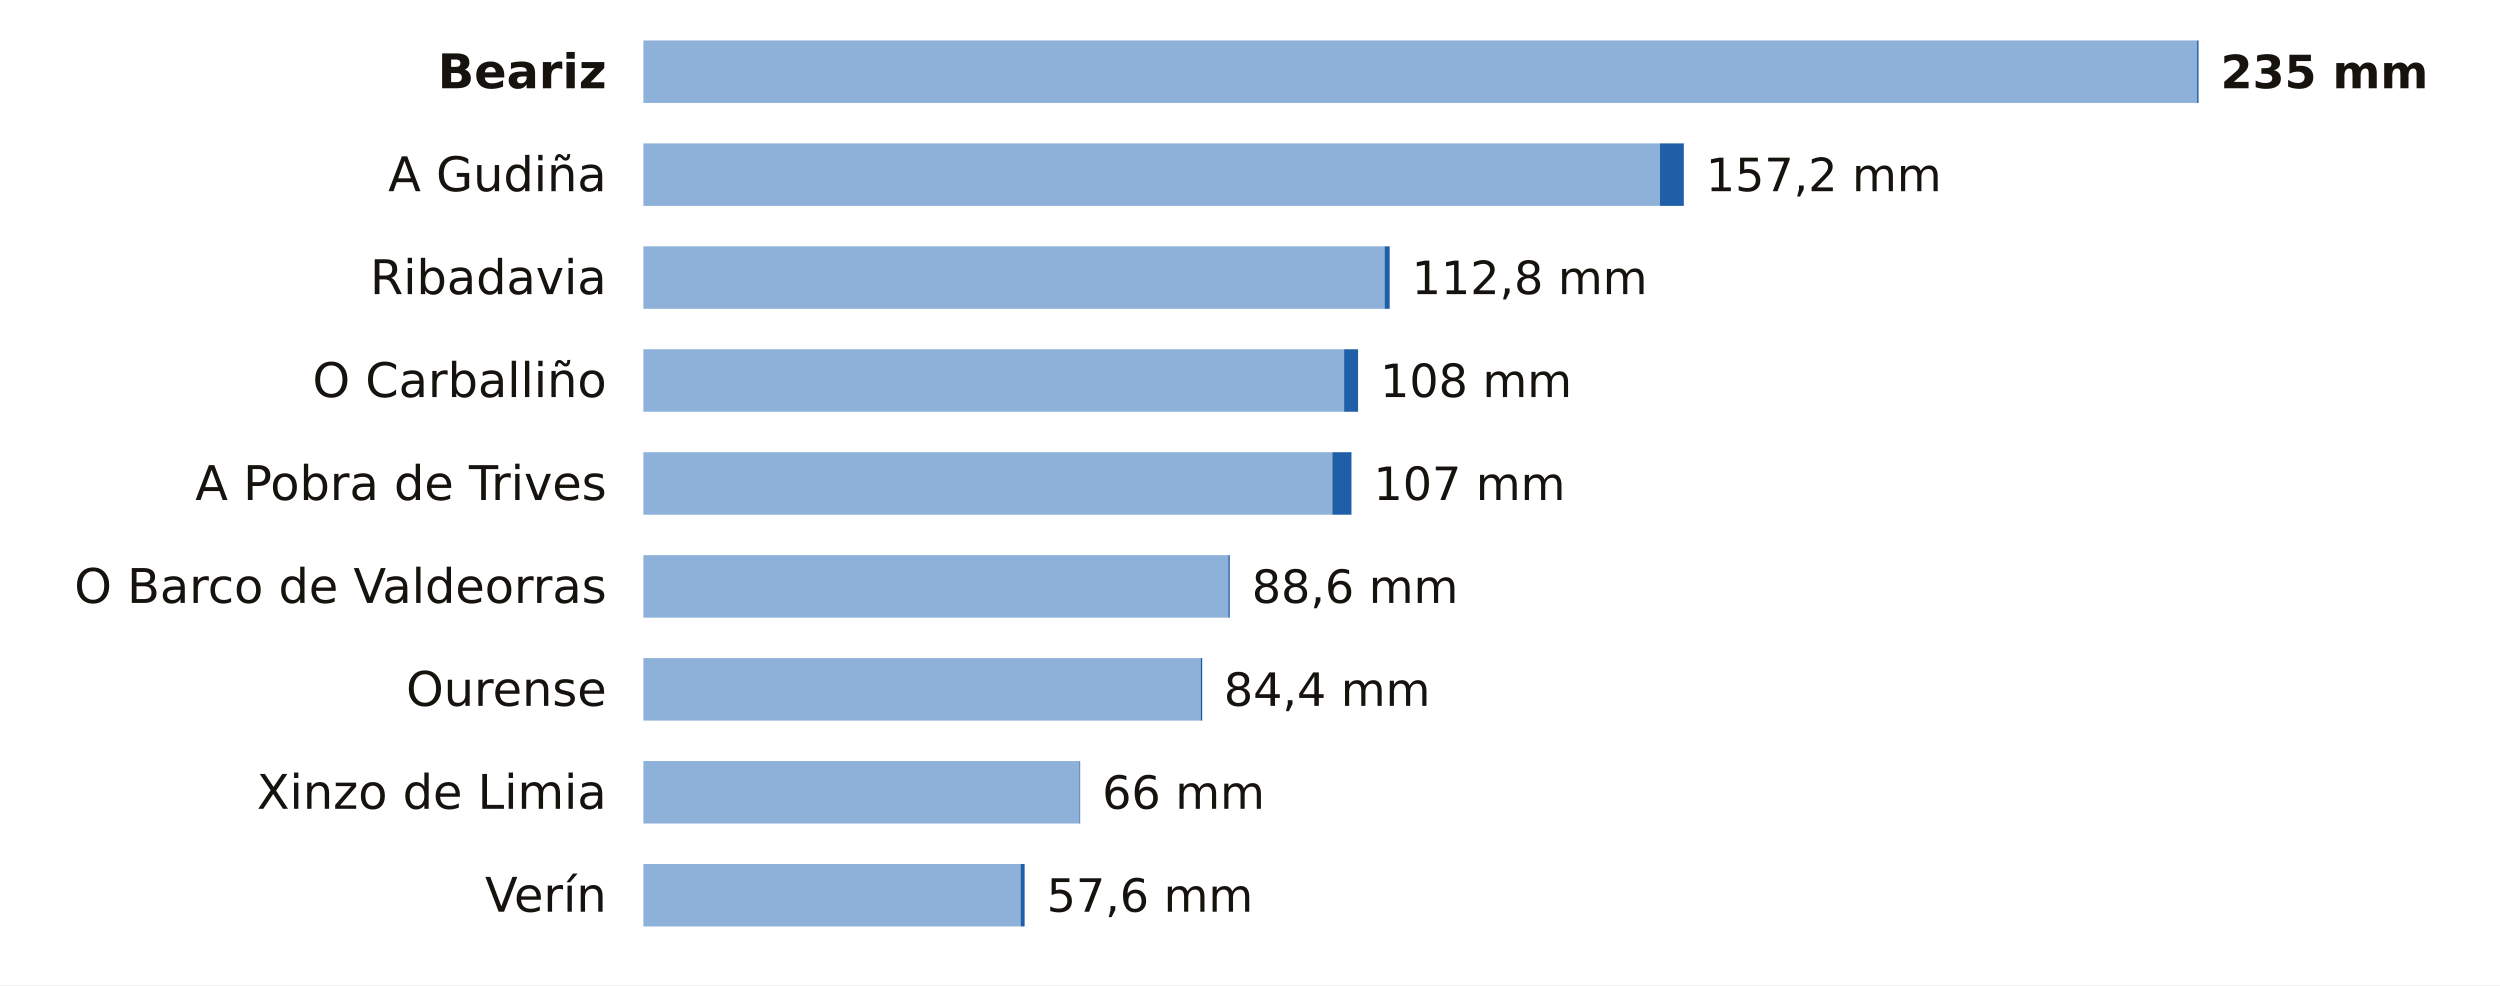
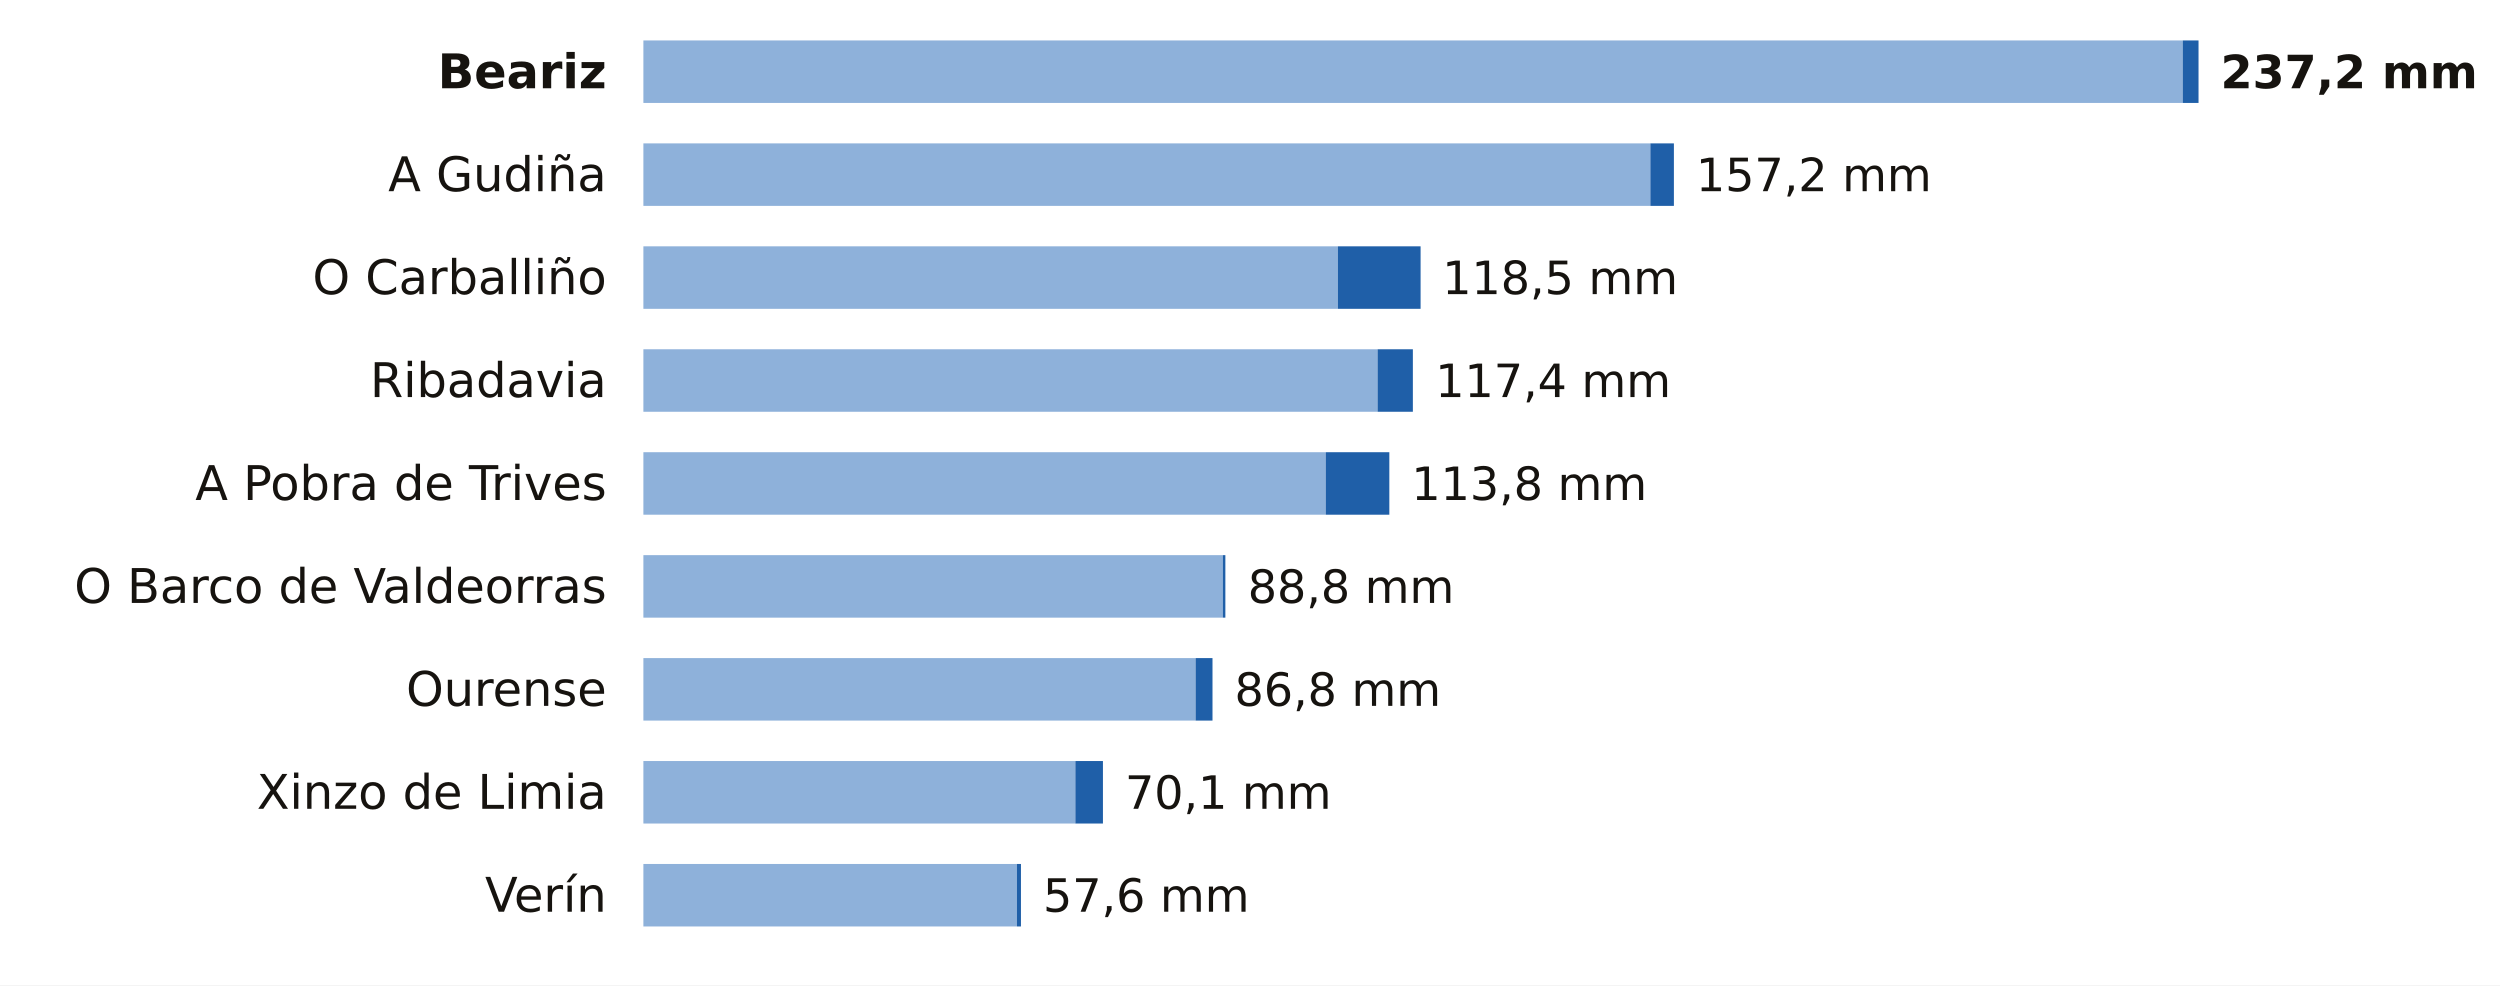
<svg xmlns="http://www.w3.org/2000/svg" viewBox="0 0 680 268" width="680" height="268" role="img" aria-label="La lluvia de los últimos 7 días en las estaciones de AEMET de Ourense">
  <rect width="680" height="268" fill="#FFFFFF" />
  <text x="165.0" y="24.0" font-size="13" fill="#16130F" text-anchor="end" font-weight="600" font-family="Public Sans, DejaVu Sans, Arial, sans-serif">Beariz</text>
-   <rect x="175" y="11" width="422.6" height="17" fill="#8EB1DA" />
-   <rect x="597.6" y="11" width="0.4" height="17" fill="#1F5FA8" />
-   <text x="604.0" y="24.0" font-size="12.5" fill="#16130F" text-anchor="start" font-weight="700" font-family="Public Sans, DejaVu Sans, Arial, sans-serif">235 mm</text>
+   <rect x="175" y="11" width="418.7" height="17" fill="#8EB1DA" />
+   <rect x="593.7" y="11" width="4.3" height="17" fill="#1F5FA8" />
+   <text x="604.0" y="24.0" font-size="12.5" fill="#16130F" text-anchor="start" font-weight="700" font-family="Public Sans, DejaVu Sans, Arial, sans-serif">237,2 mm</text>
  <text x="165.0" y="52.0" font-size="13" fill="#16130F" text-anchor="end" font-weight="400" font-family="Public Sans, DejaVu Sans, Arial, sans-serif">A Gudiña</text>
-   <rect x="175" y="39" width="276.5" height="17" fill="#8EB1DA" />
-   <rect x="451.5" y="39" width="6.5" height="17" fill="#1F5FA8" />
-   <text x="464.0" y="52.0" font-size="12.5" fill="#16130F" text-anchor="start" font-weight="500" font-family="Public Sans, DejaVu Sans, Arial, sans-serif">157,2 mm</text>
-   <text x="165.0" y="80.0" font-size="13" fill="#16130F" text-anchor="end" font-weight="400" font-family="Public Sans, DejaVu Sans, Arial, sans-serif">Ribadavia</text>
-   <rect x="175" y="67" width="201.6" height="17" fill="#8EB1DA" />
-   <rect x="376.6" y="67" width="1.4" height="17" fill="#1F5FA8" />
-   <text x="384.0" y="80.0" font-size="12.5" fill="#16130F" text-anchor="start" font-weight="500" font-family="Public Sans, DejaVu Sans, Arial, sans-serif">112,8 mm</text>
-   <text x="165.0" y="108.0" font-size="13" fill="#16130F" text-anchor="end" font-weight="400" font-family="Public Sans, DejaVu Sans, Arial, sans-serif">O Carballiño</text>
-   <rect x="175" y="95" width="190.6" height="17" fill="#8EB1DA" />
-   <rect x="365.6" y="95" width="3.8" height="17" fill="#1F5FA8" />
-   <text x="375.4" y="108.0" font-size="12.5" fill="#16130F" text-anchor="start" font-weight="500" font-family="Public Sans, DejaVu Sans, Arial, sans-serif">108 mm</text>
+   <rect x="175" y="39" width="273.9" height="17" fill="#8EB1DA" />
+   <rect x="448.9" y="39" width="6.4" height="17" fill="#1F5FA8" />
+   <text x="461.3" y="52.0" font-size="12.5" fill="#16130F" text-anchor="start" font-weight="500" font-family="Public Sans, DejaVu Sans, Arial, sans-serif">157,2 mm</text>
+   <text x="165.0" y="80.0" font-size="13" fill="#16130F" text-anchor="end" font-weight="400" font-family="Public Sans, DejaVu Sans, Arial, sans-serif">O Carballiño</text>
+   <rect x="175" y="67" width="188.9" height="17" fill="#8EB1DA" />
+   <rect x="363.9" y="67" width="22.5" height="17" fill="#1F5FA8" />
+   <text x="392.3" y="80.0" font-size="12.5" fill="#16130F" text-anchor="start" font-weight="500" font-family="Public Sans, DejaVu Sans, Arial, sans-serif">118,5 mm</text>
+   <text x="165.0" y="108.0" font-size="13" fill="#16130F" text-anchor="end" font-weight="400" font-family="Public Sans, DejaVu Sans, Arial, sans-serif">Ribadavia</text>
+   <rect x="175" y="95" width="199.7" height="17" fill="#8EB1DA" />
+   <rect x="374.7" y="95" width="9.6" height="17" fill="#1F5FA8" />
+   <text x="390.4" y="108.0" font-size="12.5" fill="#16130F" text-anchor="start" font-weight="500" font-family="Public Sans, DejaVu Sans, Arial, sans-serif">117,4 mm</text>
  <text x="165.0" y="136.0" font-size="13" fill="#16130F" text-anchor="end" font-weight="400" font-family="Public Sans, DejaVu Sans, Arial, sans-serif">A Pobra de Trives</text>
-   <rect x="175" y="123" width="187.4" height="17" fill="#8EB1DA" />
-   <rect x="362.4" y="123" width="5.2" height="17" fill="#1F5FA8" />
-   <text x="373.6" y="136.0" font-size="12.5" fill="#16130F" text-anchor="start" font-weight="500" font-family="Public Sans, DejaVu Sans, Arial, sans-serif">107 mm</text>
+   <rect x="175" y="123" width="185.6" height="17" fill="#8EB1DA" />
+   <rect x="360.6" y="123" width="17.3" height="17" fill="#1F5FA8" />
+   <text x="383.9" y="136.0" font-size="12.5" fill="#16130F" text-anchor="start" font-weight="500" font-family="Public Sans, DejaVu Sans, Arial, sans-serif">113,8 mm</text>
  <text x="165.0" y="164.0" font-size="13" fill="#16130F" text-anchor="end" font-weight="400" font-family="Public Sans, DejaVu Sans, Arial, sans-serif">O Barco de Valdeorras</text>
-   <rect x="175" y="151" width="159.1" height="17" fill="#8EB1DA" />
-   <rect x="334.1" y="151" width="0.4" height="17" fill="#1F5FA8" />
-   <text x="340.5" y="164.0" font-size="12.5" fill="#16130F" text-anchor="start" font-weight="500" font-family="Public Sans, DejaVu Sans, Arial, sans-serif">88,6 mm</text>
+   <rect x="175" y="151" width="157.6" height="17" fill="#8EB1DA" />
+   <rect x="332.6" y="151" width="0.7" height="17" fill="#1F5FA8" />
+   <text x="339.4" y="164.0" font-size="12.5" fill="#16130F" text-anchor="start" font-weight="500" font-family="Public Sans, DejaVu Sans, Arial, sans-serif">88,8 mm</text>
  <text x="165.0" y="192.0" font-size="13" fill="#16130F" text-anchor="end" font-weight="400" font-family="Public Sans, DejaVu Sans, Arial, sans-serif">Ourense</text>
-   <rect x="175" y="179" width="151.6" height="17" fill="#8EB1DA" />
-   <rect x="326.6" y="179" width="0.4" height="17" fill="#1F5FA8" />
-   <text x="332.9" y="192.0" font-size="12.5" fill="#16130F" text-anchor="start" font-weight="500" font-family="Public Sans, DejaVu Sans, Arial, sans-serif">84,4 mm</text>
+   <rect x="175" y="179" width="150.2" height="17" fill="#8EB1DA" />
+   <rect x="325.2" y="179" width="4.6" height="17" fill="#1F5FA8" />
+   <text x="335.8" y="192.0" font-size="12.5" fill="#16130F" text-anchor="start" font-weight="500" font-family="Public Sans, DejaVu Sans, Arial, sans-serif">86,8 mm</text>
  <text x="165.0" y="220.0" font-size="13" fill="#16130F" text-anchor="end" font-weight="400" font-family="Public Sans, DejaVu Sans, Arial, sans-serif">Xinzo de Limia</text>
-   <rect x="175" y="207" width="118.6" height="17" fill="#8EB1DA" />
-   <rect x="293.6" y="207" width="0.2" height="17" fill="#1F5FA8" />
-   <text x="299.8" y="220.0" font-size="12.5" fill="#16130F" text-anchor="start" font-weight="500" font-family="Public Sans, DejaVu Sans, Arial, sans-serif">66 mm</text>
+   <rect x="175" y="207" width="117.5" height="17" fill="#8EB1DA" />
+   <rect x="292.5" y="207" width="7.5" height="17" fill="#1F5FA8" />
+   <text x="306.0" y="220.0" font-size="12.5" fill="#16130F" text-anchor="start" font-weight="500" font-family="Public Sans, DejaVu Sans, Arial, sans-serif">70,1 mm</text>
  <text x="165.0" y="248.0" font-size="13" fill="#16130F" text-anchor="end" font-weight="400" font-family="Public Sans, DejaVu Sans, Arial, sans-serif">Verín</text>
-   <rect x="175" y="235" width="102.6" height="17" fill="#8EB1DA" />
-   <rect x="277.6" y="235" width="1.1" height="17" fill="#1F5FA8" />
-   <text x="284.7" y="248.0" font-size="12.5" fill="#16130F" text-anchor="start" font-weight="500" font-family="Public Sans, DejaVu Sans, Arial, sans-serif">57,6 mm</text>
+   <rect x="175" y="235" width="101.6" height="17" fill="#8EB1DA" />
+   <rect x="276.6" y="235" width="1.1" height="17" fill="#1F5FA8" />
+   <text x="283.7" y="248.0" font-size="12.5" fill="#16130F" text-anchor="start" font-weight="500" font-family="Public Sans, DejaVu Sans, Arial, sans-serif">57,6 mm</text>
</svg>
